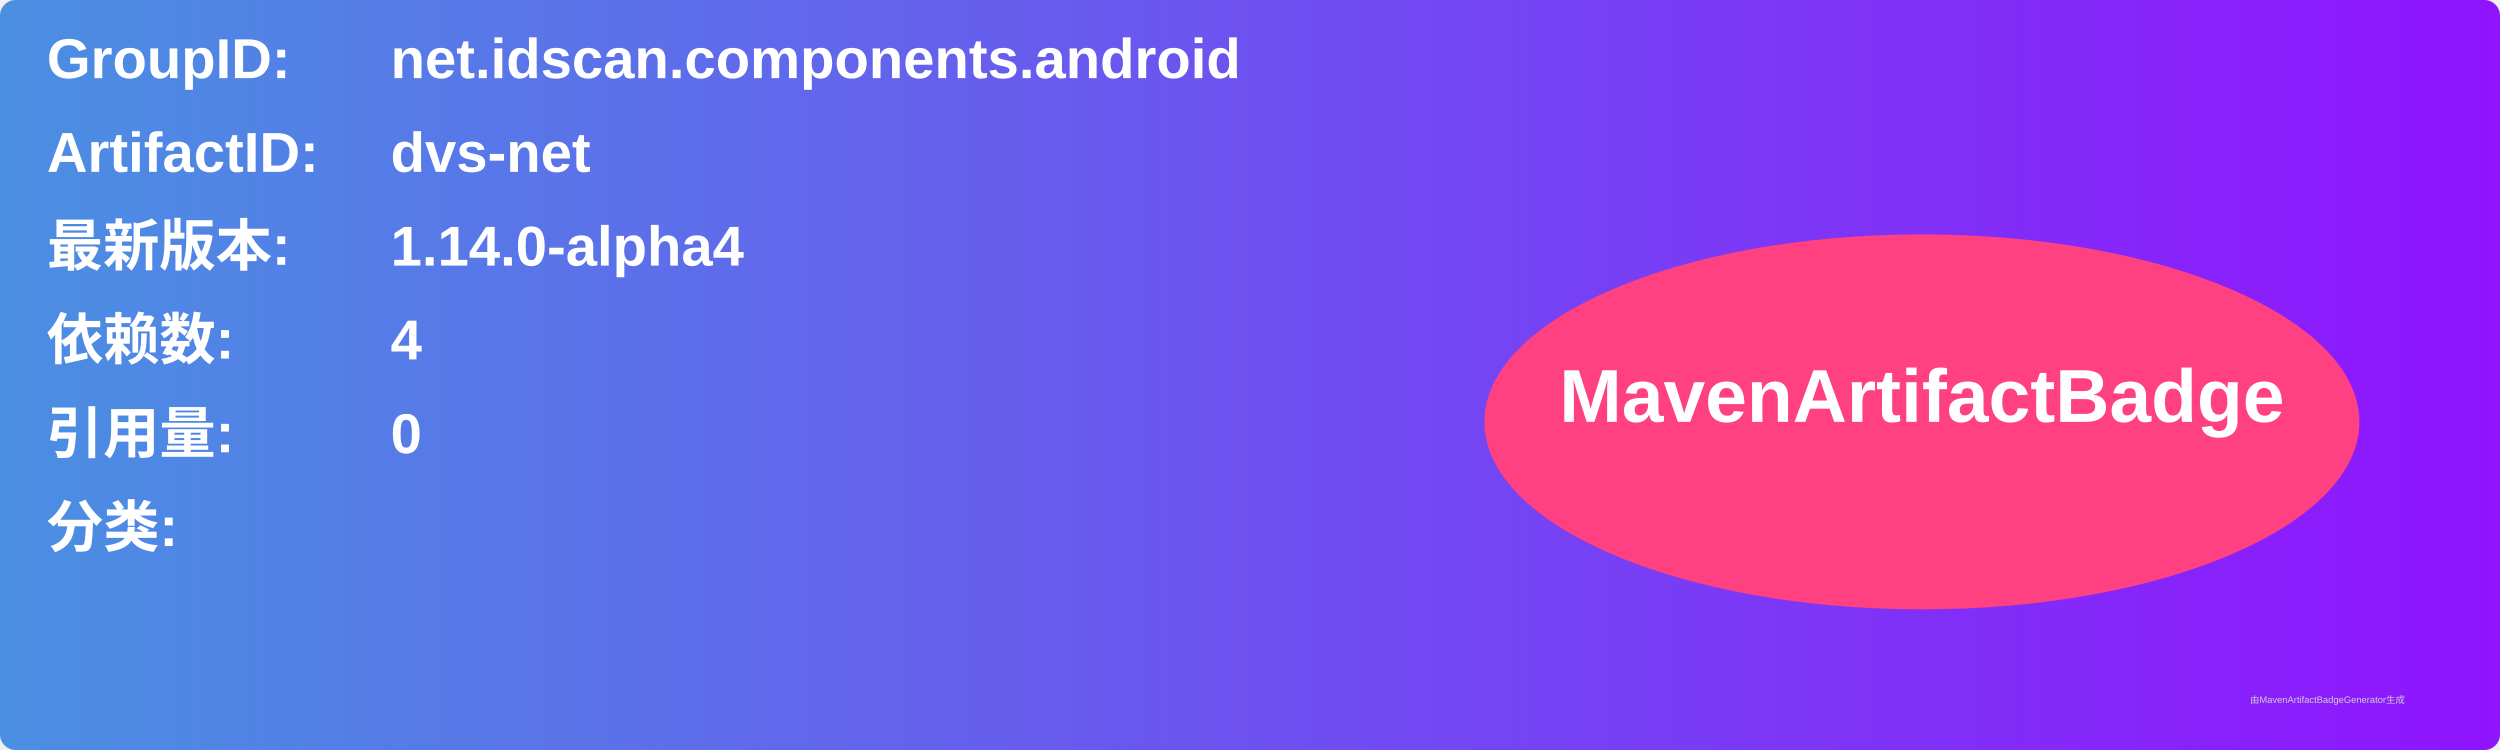
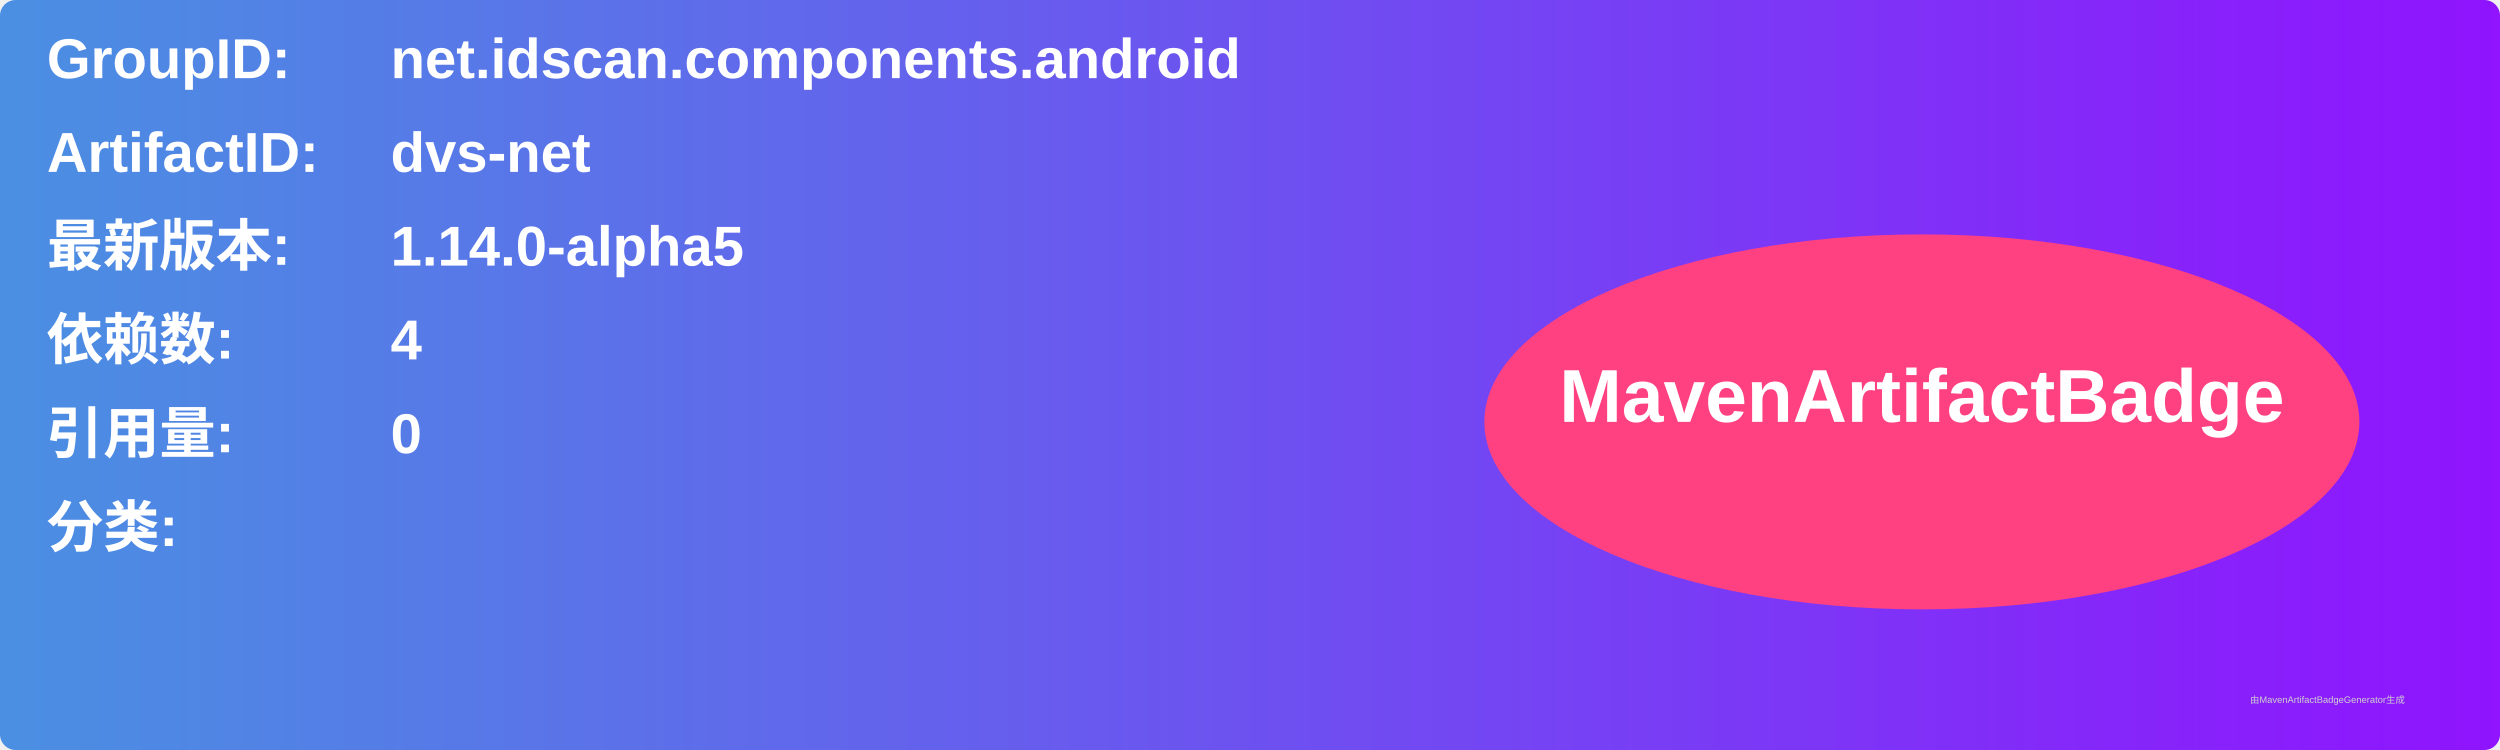
<svg xmlns="http://www.w3.org/2000/svg" width="800" height="240" viewBox="0 0 800 240">
  <linearGradient id="grad" x1="0%" y1="0%" x2="100%" y2="0%">
    <stop offset="0%" stop-color="#4a90e2" />
    <stop offset="100%" stop-color="#9013fe" />
  </linearGradient>
  <rect width="100%" height="100%" rx="5" ry="5" fill="url(#grad)" />
  <g transform="translate(15, 15)">
    <text x="0" y="10" font-family="Arial" font-size="18" fill="white" font-weight="bold" width="260">GroupID:</text>
    <text x="110" y="10" font-family="Arial" font-size="18" fill="white" font-weight="bold" width="460">net.idscan.components.android</text>
    <text x="0" y="40" font-family="Arial" font-size="18" fill="white" font-weight="bold" width="260">ArtifactID:</text>
    <text x="110" y="40" font-family="Arial" font-size="18" fill="white" font-weight="bold" width="460">dvs-net</text>
    <text x="0" y="70" font-family="Arial" font-size="18" fill="white" font-weight="bold">最新版本:</text>
    <text x="110" y="70" font-family="Arial" font-size="18" fill="white" font-weight="bold">
-       <tspan font-weight="bold">1.14.0-alpha4</tspan>
+       <tspan font-weight="bold">1.14.0-alpha5</tspan>
    </text>
    <text x="0" y="100" font-family="Arial" font-size="18" fill="white" font-weight="bold">依赖数: </text>
    <text x="110" y="100" font-family="Arial" font-size="18" fill="white">
      <tspan font-weight="bold">4</tspan>
    </text>
    <text x="0" y="130" font-family="Arial" font-size="18" fill="white" font-weight="bold">引用量: </text>
    <text x="110" y="130" font-family="Arial" font-size="18" fill="white">
      <tspan font-weight="bold">0</tspan>
    </text>
    <text x="0" y="160" font-family="Arial" font-size="18" fill="white" font-weight="bold">分类:</text>
    <text x="10" y="190" font-family="Arial" font-size="10" fill="white">
      <tspan font-weight="bold" />
    </text>
    <ellipse cx="600" cy="120" rx="140" ry="60" fill="#ff4081" />
    <text x="600" y="120" text-anchor="middle" font-family="Arial" font-size="24" fill="white" font-weight="bold">MavenArtifactBadge</text>
  </g>
  <text x="720" y="225" font-family="Arial" font-size="3" fill="#d0d0d0">由MavenArtifactBadgeGenerator生成</text>
</svg>
